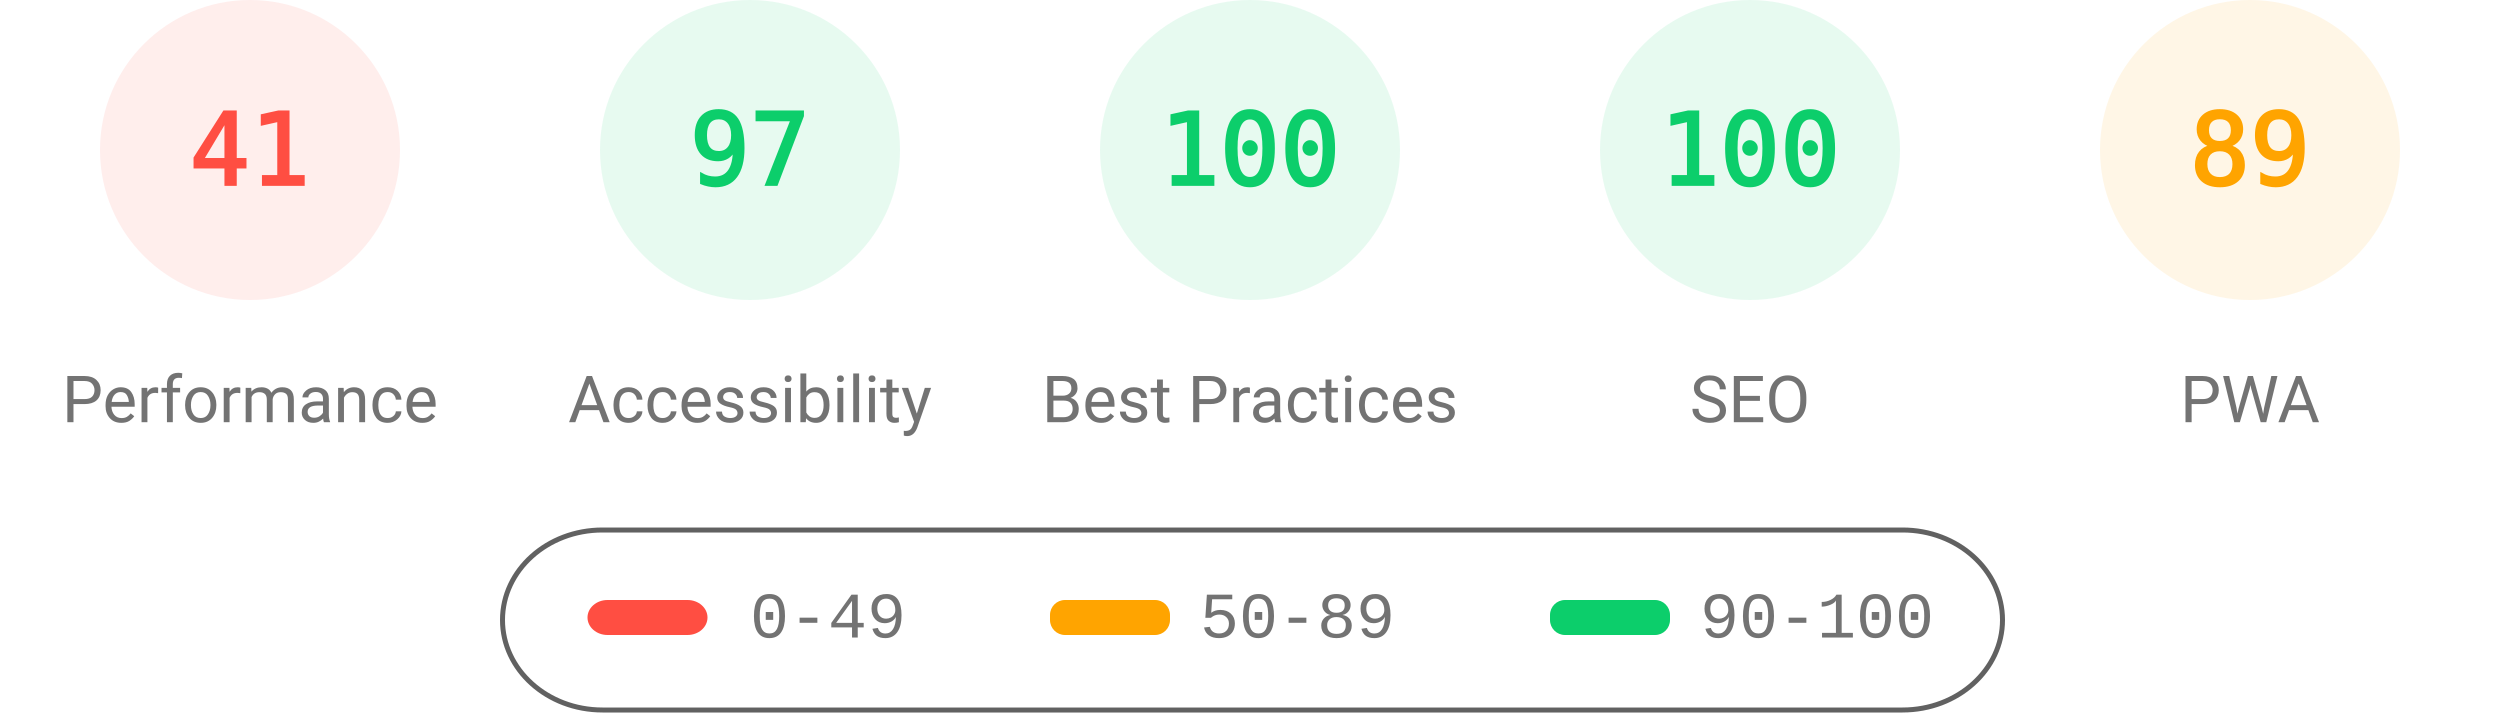
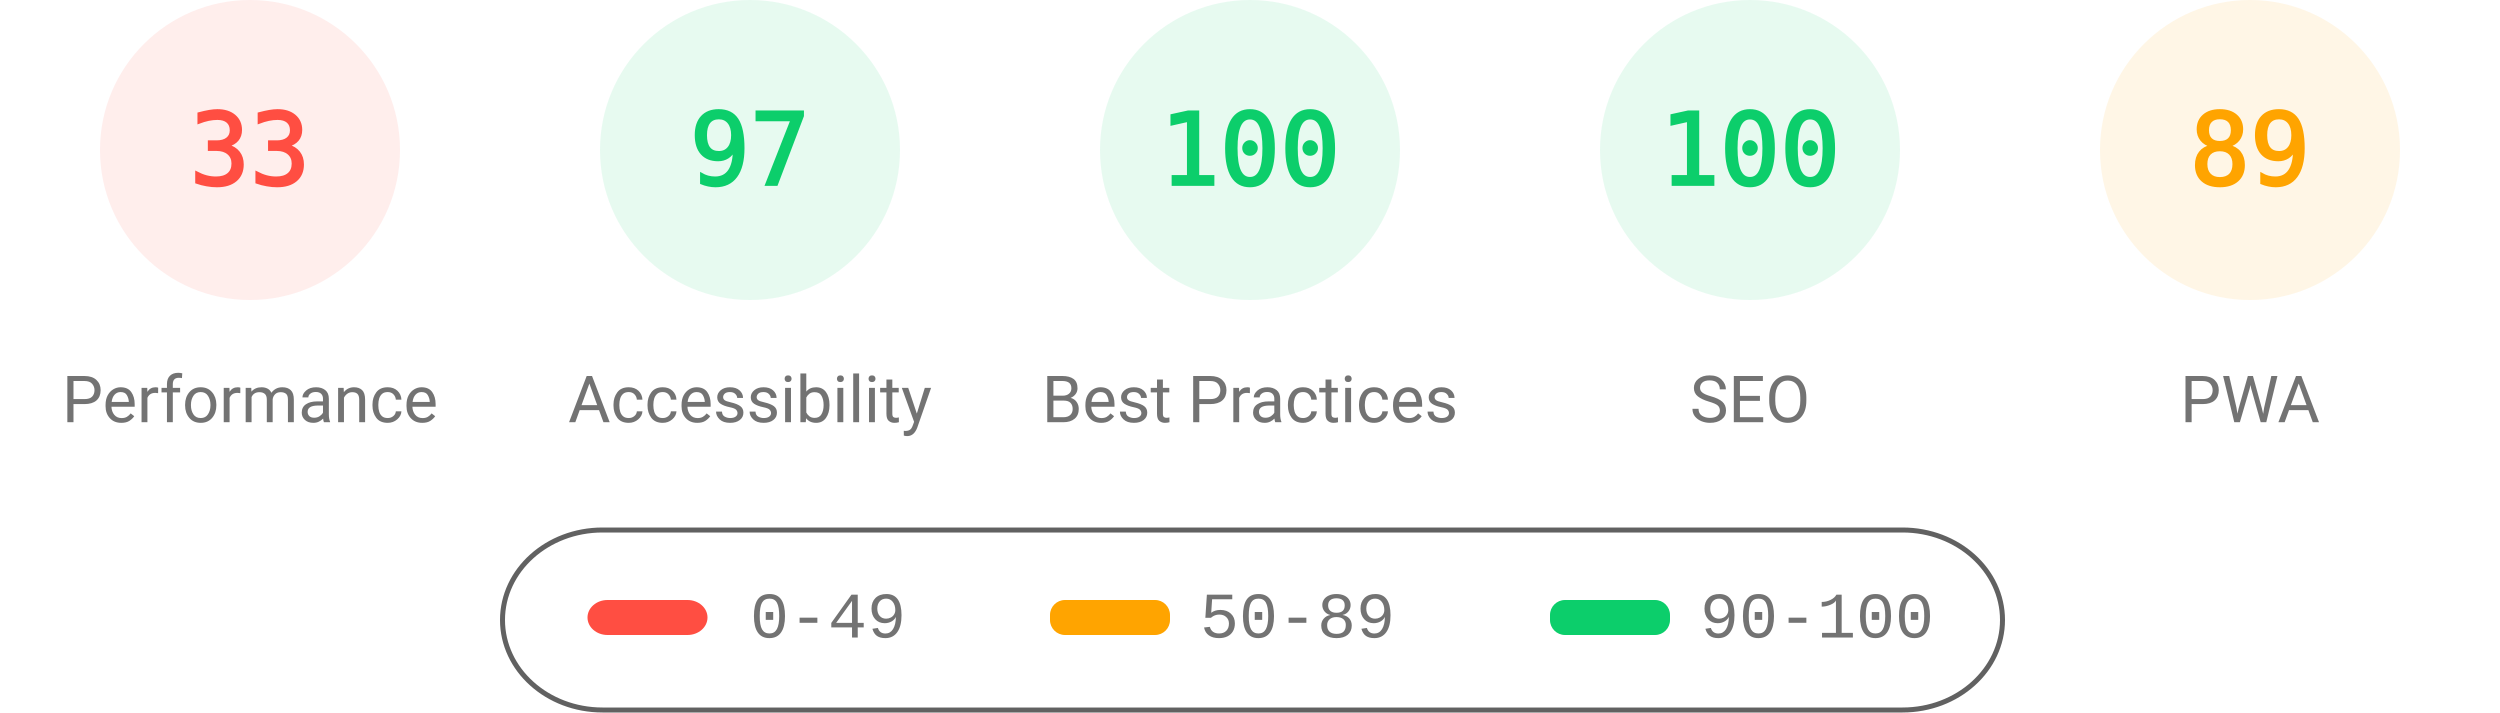
<svg xmlns="http://www.w3.org/2000/svg" fill="none" width="1000" height="285">
  <style>.gauge-base{opacity:.1}.gauge-arc{fill:none;animation-delay:250ms;stroke-linecap:round;transform:rotate(-90deg);transform-origin:100px 60px;animation:load-gauge 1s ease forwards}.guage-text{font-size:40px;font-family:monospace;text-align:center}.guage-red{color:#ff4e42;fill:#ff4e42;stroke:#ff4e42}.guage-orange{color:#ffa400;fill:#ffa400;stroke:#ffa400}.guage-green{color:#0cce6b;fill:#0cce6b;stroke:#0cce6b}.guage-undefined{color:#5c5c5c;fill:#5c5c5c;stroke:#5c5c5c}.guage-title{color:#737373;fill:#737373;stroke:none;font-size:26px;line-height:26px;font-family:Roboto,Halvetica,Arial,sans-serif}@keyframes load-gauge{from{stroke-dasharray:0 352.858}}</style>
  <svg class="guage-div guage-perf guage-red" viewBox="0 0 200 200" width="200" height="200">
    <circle class="gauge-base" r="56" cx="100" cy="60" stroke-width="8" />
-     <circle class="gauge-arc guage-arc-1" r="56" cx="100" cy="60" stroke-width="8" style="stroke-dasharray:144.262,351.858" />
-     <text class="guage-text" x="100" y="60" alignment-baseline="central" dominant-baseline="central" text-anchor="middle">41</text>
+     <circle class="gauge-arc guage-arc-1" r="56" cx="100" cy="60" stroke-width="8" style="stroke-dasharray:116.113,351.858" />
+     <text class="guage-text" x="100" y="60" alignment-baseline="central" dominant-baseline="central" text-anchor="middle">33</text>
    <text class="guage-title" x="100" y="160" alignment-baseline="central" dominant-baseline="central" text-anchor="middle">Performance</text>
  </svg>
  <svg class="guage-div guage-acc guage-green" viewBox="0 0 200 200" width="200" height="200" x="200">
    <circle class="gauge-base" r="56" cx="100" cy="60" stroke-width="8" />
    <circle class="gauge-arc guage-arc-2" r="56" cx="100" cy="60" stroke-width="8" style="stroke-dasharray:341.302,351.858" />
    <text class="guage-text" x="100" y="60" alignment-baseline="central" dominant-baseline="central" text-anchor="middle">97</text>
    <text class="guage-title" x="100" y="160" alignment-baseline="central" dominant-baseline="central" text-anchor="middle">Accessibility</text>
  </svg>
  <svg class="guage-div guage-best guage-green" viewBox="0 0 200 200" width="200" height="200" x="400">
    <circle class="gauge-base" r="56" cx="100" cy="60" stroke-width="8" />
    <circle class="gauge-arc guage-arc-3" r="56" cx="100" cy="60" stroke-width="8" style="stroke-dasharray:351.858,351.858" />
    <text class="guage-text" x="100" y="60" alignment-baseline="central" dominant-baseline="central" text-anchor="middle">100</text>
    <text class="guage-title" x="100" y="160" alignment-baseline="central" dominant-baseline="central" text-anchor="middle">Best Practices</text>
  </svg>
  <svg class="guage-div guage-seo guage-green" viewBox="0 0 200 200" width="200" height="200" x="600">
    <circle class="gauge-base" r="56" cx="100" cy="60" stroke-width="8" />
    <circle class="gauge-arc guage-arc-4" r="56" cx="100" cy="60" stroke-width="8" style="stroke-dasharray:351.858,351.858" />
    <text class="guage-text" x="100" y="60" alignment-baseline="central" dominant-baseline="central" text-anchor="middle">100</text>
    <text class="guage-title" x="100" y="160" alignment-baseline="central" dominant-baseline="central" text-anchor="middle">SEO</text>
  </svg>
  <svg class="guage-div guage-pwa guage-orange" viewBox="0 0 200 200" width="200" height="200" x="800">
    <circle class="gauge-base" r="56" cx="100" cy="60" stroke-width="8" />
    <circle class="gauge-arc guage-arc-4" r="56" cx="100" cy="60" stroke-width="8" style="stroke-dasharray:313.154,351.858" />
    <text class="guage-text" x="100" y="60" alignment-baseline="central" dominant-baseline="central" text-anchor="middle">89</text>
    <text class="guage-title" x="100" y="160" alignment-baseline="central" dominant-baseline="central" text-anchor="middle">PWA</text>
  </svg>
  <svg width="604" height="76" x="200" y="210">
    <path fill="none" id="canvas_background" d="M-1-1h604v80H-1z" />
    <rect fill-opacity="0" stroke="#616161" stroke-width="2" rx="40" id="svg_2" height="72" width="600" y="2" x="1" fill="#000" />
    <rect stroke="#000" rx="8" id="svg_3" height="14" width="48" y="30" x="35" stroke-opacity="null" stroke-width="0" fill="#ff4e42" />
    <rect stroke="#000" rx="6" id="svg_4" height="14" width="48" y="30" x="220" stroke-opacity="null" stroke-width="0" fill="#ffa400" />
    <rect stroke="#000" rx="6" id="svg_5" height="14" width="48" y="30" x="420" stroke-opacity="null" stroke-width="0" fill="#0cce6b" />
    <text xml:space="preserve" text-anchor="start" font-family="'Courier New', Courier, monospace" font-size="26" id="svg_6" y="45" x="100" stroke-opacity="null" stroke-width="0" stroke="#000" fill="#737373">0-49</text>
    <text xml:space="preserve" text-anchor="start" font-family="'Courier New', Courier, monospace" font-size="26" id="svg_7" y="45" x="280" stroke-opacity="null" stroke-width="0" stroke="#000" fill="#737373">50-89</text>
    <text xml:space="preserve" text-anchor="start" font-family="'Courier New', Courier, monospace" font-size="26" id="svg_8" y="45" x="480" stroke-opacity="null" stroke-width="0" stroke="#000" fill="#737373">90-100</text>
  </svg>
</svg>
